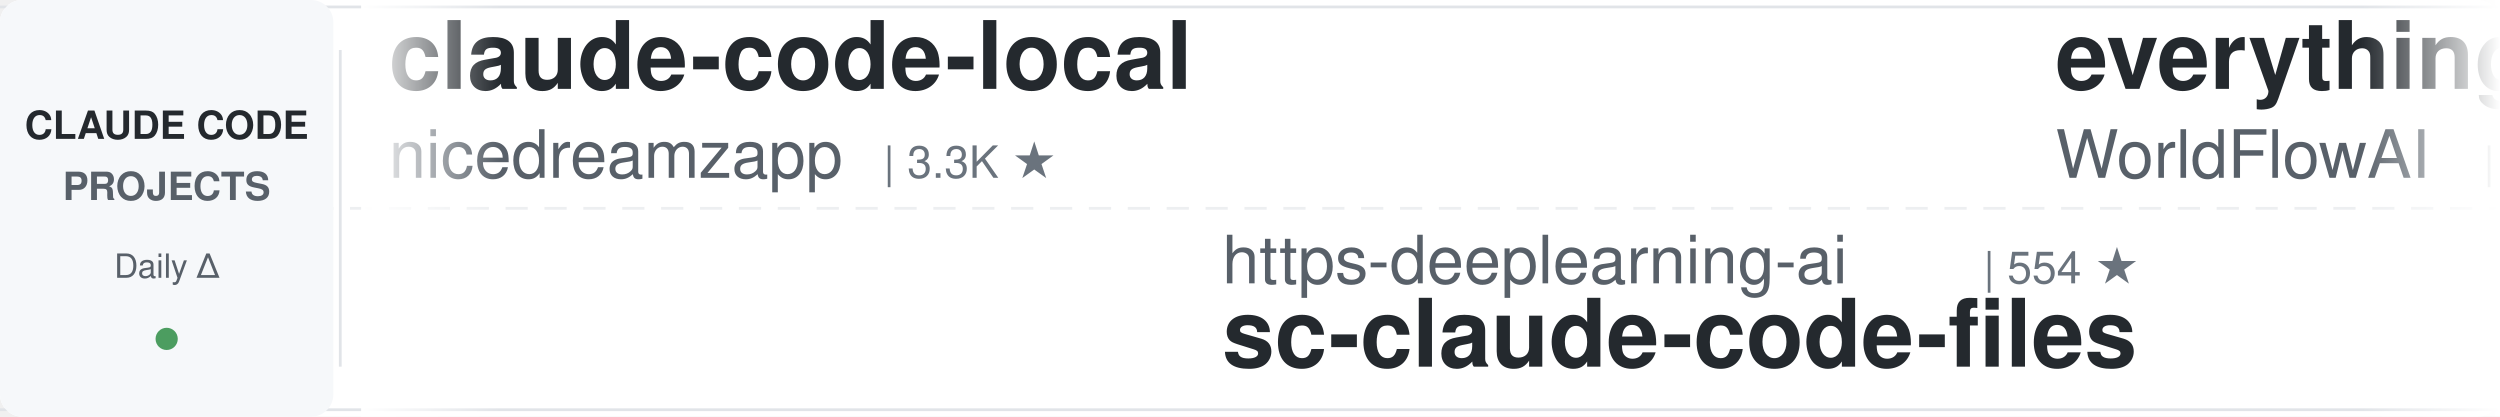
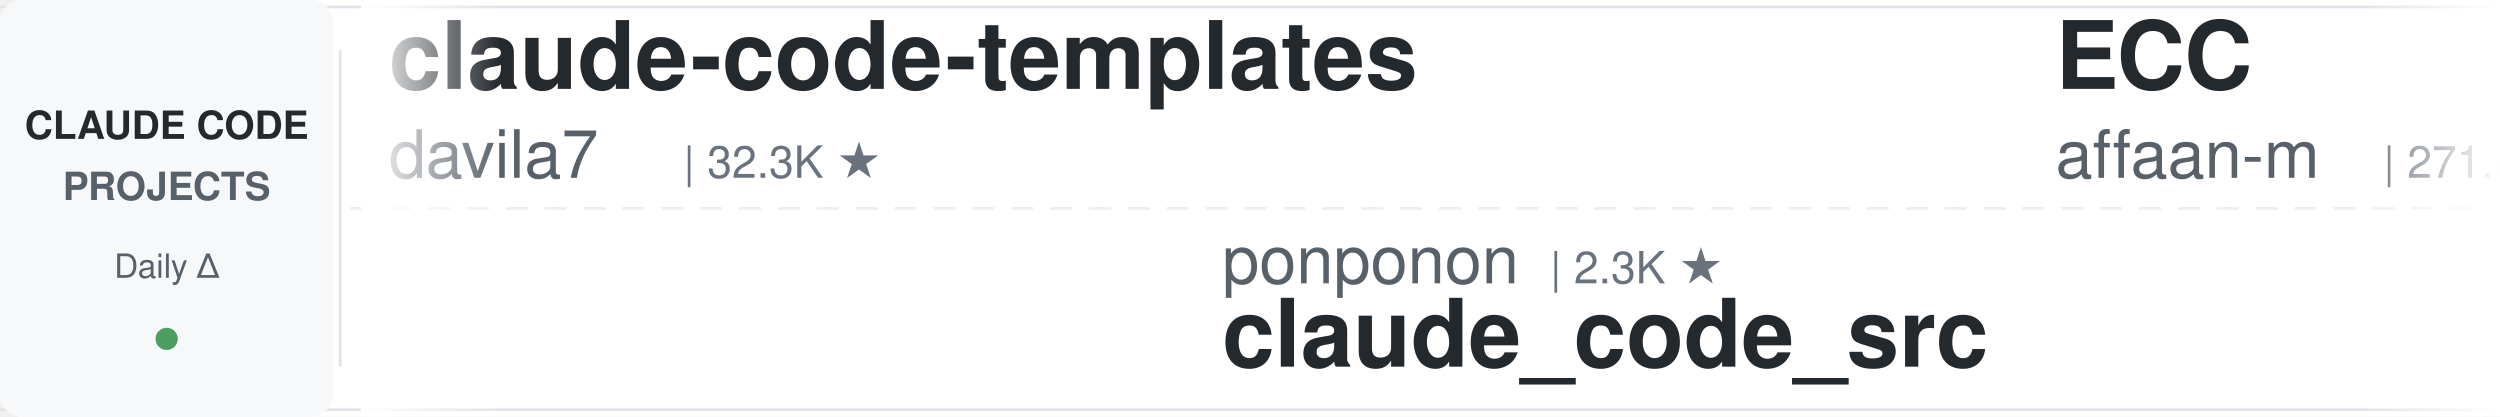
<svg xmlns="http://www.w3.org/2000/svg" width="900" height="150">
  <defs>
    <linearGradient id="leftFade" x1="0%" y1="0%" x2="100%" y2="0%">
      <stop offset="0%" style="stop-color:#ffffff;stop-opacity:1" />
      <stop offset="100%" style="stop-color:#ffffff;stop-opacity:0" />
    </linearGradient>
    <linearGradient id="rightFade" x1="0%" y1="0%" x2="100%" y2="0%">
      <stop offset="0%" style="stop-color:#ffffff;stop-opacity:0" />
      <stop offset="100%" style="stop-color:#ffffff;stop-opacity:1" />
    </linearGradient>
  </defs>
  <rect width="900" height="150" fill="#ffffff" rx="8" />
  <rect x="0" y="2" width="900" height="1" fill="#e1e4e8" />
  <rect x="0" y="147" width="900" height="1" fill="#e1e4e8" />
  <line x1="0" y1="75" x2="900" y2="75" stroke="#e1e4e8" stroke-width="1" stroke-dasharray="8 6" opacity="0.6" />
  <rect x="0" y="0" width="120" height="150" fill="#f6f8fa" rx="8" />
  <text x="60" y="50" font-family="-apple-system, BlinkMacSystemFont, 'Segoe UI', Helvetica, Arial, sans-serif" font-size="14" font-weight="600" fill="#24292e" text-anchor="middle">CLAUDE CODE</text>
  <text x="60" y="72" font-family="-apple-system, BlinkMacSystemFont, 'Segoe UI', Helvetica, Arial, sans-serif" font-size="14" font-weight="600" fill="#586069" text-anchor="middle">PROJECTS</text>
  <text x="60" y="100" font-family="-apple-system, BlinkMacSystemFont, 'Segoe UI', Helvetica, Arial, sans-serif" font-size="12" font-weight="500" fill="#586069" text-anchor="middle">Daily Δ</text>
  <circle cx="60" cy="122" r="4" fill="#22863a" opacity="0.8" />
  <rect x="122" y="18" width="1" height="114" fill="#e1e4e8" />
  <clipPath id="tickerClip">
    <rect x="130" y="0" width="770" height="150" />
  </clipPath>
  <g clip-path="url(#tickerClip)">
    <g id="tickerItems">
      <animateTransform attributeName="transform" attributeType="XML" type="translate" from="0 0" to="-3000 0" dur="54s" repeatCount="indefinite" />
      <g transform="translate(0, 0)">
-         <text x="140" y="32" font-family="-apple-system, BlinkMacSystemFont, 'Segoe UI', Helvetica, Arial, sans-serif" font-size="34" font-weight="600" fill="#24292e">claude-code-local</text>
-         <text x="140" y="64" font-family="-apple-system, BlinkMacSystemFont, 'Segoe UI', Helvetica, Arial, sans-serif" font-size="24" font-weight="400" fill="#586069">nicedreamzapp</text>
-         <text x="318" y="64" font-family="-apple-system, BlinkMacSystemFont, 'Segoe UI', Helvetica, Arial, sans-serif" font-size="16" font-weight="500" fill="#6a737d">| 3.3K ★</text>
+         <text x="140" y="32" font-family="-apple-system, BlinkMacSystemFont, 'Segoe UI', Helvetica, Arial, sans-serif" font-size="34" font-weight="600" fill="#24292e">claude-code-templates</text>
+         <text x="140" y="64" font-family="-apple-system, BlinkMacSystemFont, 'Segoe UI', Helvetica, Arial, sans-serif" font-size="24" font-weight="400" fill="#586069">davila7</text>
+         <text x="246" y="64" font-family="-apple-system, BlinkMacSystemFont, 'Segoe UI', Helvetica, Arial, sans-serif" font-size="16" font-weight="500" fill="#6a737d">| 32.3K ★</text>
      </g>
      <g transform="translate(300, 0)">
-         <text x="140" y="102" font-family="-apple-system, BlinkMacSystemFont, 'Segoe UI', Helvetica, Arial, sans-serif" font-size="24" font-weight="400" fill="#586069">https-deeplearning-ai</text>
-         <text x="414" y="102" font-family="-apple-system, BlinkMacSystemFont, 'Segoe UI', Helvetica, Arial, sans-serif" font-size="16" font-weight="500" fill="#6a737d">| 554 ★</text>
-         <text x="140" y="132" font-family="-apple-system, BlinkMacSystemFont, 'Segoe UI', Helvetica, Arial, sans-serif" font-size="34" font-weight="600" fill="#24292e">sc-claude-code-files</text>
-       </g>
-       <g transform="translate(600, 0)">
-         <text x="140" y="32" font-family="-apple-system, BlinkMacSystemFont, 'Segoe UI', Helvetica, Arial, sans-serif" font-size="34" font-weight="600" fill="#24292e">everything-claude-code</text>
-         <text x="140" y="64" font-family="-apple-system, BlinkMacSystemFont, 'Segoe UI', Helvetica, Arial, sans-serif" font-size="24" font-weight="400" fill="#586069">WorldFlowAI</text>
-         <text x="294" y="64" font-family="-apple-system, BlinkMacSystemFont, 'Segoe UI', Helvetica, Arial, sans-serif" font-size="16" font-weight="500" fill="#6a737d">| 3.9K ★</text>
-       </g>
-       <g transform="translate(900, 0)">
        <text x="140" y="102" font-family="-apple-system, BlinkMacSystemFont, 'Segoe UI', Helvetica, Arial, sans-serif" font-size="24" font-weight="400" fill="#586069">ponponon</text>
        <text x="258" y="102" font-family="-apple-system, BlinkMacSystemFont, 'Segoe UI', Helvetica, Arial, sans-serif" font-size="16" font-weight="500" fill="#6a737d">| 2.3K ★</text>
        <text x="140" y="132" font-family="-apple-system, BlinkMacSystemFont, 'Segoe UI', Helvetica, Arial, sans-serif" font-size="34" font-weight="600" fill="#24292e">claude_code_src</text>
      </g>
+       <g transform="translate(600, 0)">
+         <text x="140" y="32" font-family="-apple-system, BlinkMacSystemFont, 'Segoe UI', Helvetica, Arial, sans-serif" font-size="34" font-weight="600" fill="#24292e">ECC</text>
+         <text x="140" y="64" font-family="-apple-system, BlinkMacSystemFont, 'Segoe UI', Helvetica, Arial, sans-serif" font-size="24" font-weight="400" fill="#586069">affaan-m</text>
+         <text x="258" y="64" font-family="-apple-system, BlinkMacSystemFont, 'Segoe UI', Helvetica, Arial, sans-serif" font-size="16" font-weight="500" fill="#6a737d">| 271.4K ★</text>
+       </g>
+       <g transform="translate(900, 0)">
+         <text x="140" y="102" font-family="-apple-system, BlinkMacSystemFont, 'Segoe UI', Helvetica, Arial, sans-serif" font-size="24" font-weight="400" fill="#586069">liuup</text>
+         <text x="222" y="102" font-family="-apple-system, BlinkMacSystemFont, 'Segoe UI', Helvetica, Arial, sans-serif" font-size="16" font-weight="500" fill="#6a737d">| 4.0K ★</text>
+         <text x="140" y="132" font-family="-apple-system, BlinkMacSystemFont, 'Segoe UI', Helvetica, Arial, sans-serif" font-size="34" font-weight="600" fill="#24292e">claude-code-analysis</text>
+       </g>
      <g transform="translate(1200, 0)">
-         <text x="140" y="32" font-family="-apple-system, BlinkMacSystemFont, 'Segoe UI', Helvetica, Arial, sans-serif" font-size="34" font-weight="600" fill="#24292e">claude-code-my-workflow</text>
-         <text x="140" y="64" font-family="-apple-system, BlinkMacSystemFont, 'Segoe UI', Helvetica, Arial, sans-serif" font-size="24" font-weight="400" fill="#586069">pedrohcgs</text>
-         <text x="270" y="64" font-family="-apple-system, BlinkMacSystemFont, 'Segoe UI', Helvetica, Arial, sans-serif" font-size="16" font-weight="500" fill="#6a737d">| 1.6K ★</text>
+         <text x="140" y="32" font-family="-apple-system, BlinkMacSystemFont, 'Segoe UI', Helvetica, Arial, sans-serif" font-size="34" font-weight="600" fill="#24292e">my-claude-code-setup</text>
+         <text x="140" y="64" font-family="-apple-system, BlinkMacSystemFont, 'Segoe UI', Helvetica, Arial, sans-serif" font-size="24" font-weight="400" fill="#586069">centminmod</text>
+         <text x="282" y="64" font-family="-apple-system, BlinkMacSystemFont, 'Segoe UI', Helvetica, Arial, sans-serif" font-size="16" font-weight="500" fill="#6a737d">| 2.7K ★</text>
      </g>
      <g transform="translate(1500, 0)">
-         <text x="140" y="102" font-family="-apple-system, BlinkMacSystemFont, 'Segoe UI', Helvetica, Arial, sans-serif" font-size="24" font-weight="400" fill="#586069">FlorianBruniaux</text>
-         <text x="342" y="102" font-family="-apple-system, BlinkMacSystemFont, 'Segoe UI', Helvetica, Arial, sans-serif" font-size="16" font-weight="500" fill="#6a737d">| 6.1K ★</text>
-         <text x="140" y="132" font-family="-apple-system, BlinkMacSystemFont, 'Segoe UI', Helvetica, Arial, sans-serif" font-size="34" font-weight="600" fill="#24292e">claude-code-ultimate-gui...</text>
+         <text x="140" y="102" font-family="-apple-system, BlinkMacSystemFont, 'Segoe UI', Helvetica, Arial, sans-serif" font-size="24" font-weight="400" fill="#586069">JrCx7scC</text>
+         <text x="258" y="102" font-family="-apple-system, BlinkMacSystemFont, 'Segoe UI', Helvetica, Arial, sans-serif" font-size="16" font-weight="500" fill="#6a737d">| 376 ★</text>
+         <text x="140" y="132" font-family="-apple-system, BlinkMacSystemFont, 'Segoe UI', Helvetica, Arial, sans-serif" font-size="34" font-weight="600" fill="#24292e">claude-code-source</text>
      </g>
      <g transform="translate(1800, 0)">
        <text x="140" y="32" font-family="-apple-system, BlinkMacSystemFont, 'Segoe UI', Helvetica, Arial, sans-serif" font-size="34" font-weight="600" fill="#24292e">claude-code-action</text>
        <text x="140" y="64" font-family="-apple-system, BlinkMacSystemFont, 'Segoe UI', Helvetica, Arial, sans-serif" font-size="24" font-weight="400" fill="#586069">anthropics</text>
        <text x="282" y="64" font-family="-apple-system, BlinkMacSystemFont, 'Segoe UI', Helvetica, Arial, sans-serif" font-size="16" font-weight="500" fill="#6a737d">| 9.4K ★</text>
      </g>
      <g transform="translate(2100, 0)">
-         <text x="140" y="102" font-family="-apple-system, BlinkMacSystemFont, 'Segoe UI', Helvetica, Arial, sans-serif" font-size="24" font-weight="400" fill="#586069">LING71671</text>
-         <text x="270" y="102" font-family="-apple-system, BlinkMacSystemFont, 'Segoe UI', Helvetica, Arial, sans-serif" font-size="16" font-weight="500" fill="#6a737d">| 961 ★</text>
-         <text x="140" y="132" font-family="-apple-system, BlinkMacSystemFont, 'Segoe UI', Helvetica, Arial, sans-serif" font-size="34" font-weight="600" fill="#24292e">Open-ClaudeCode</text>
+         <text x="140" y="102" font-family="-apple-system, BlinkMacSystemFont, 'Segoe UI', Helvetica, Arial, sans-serif" font-size="24" font-weight="400" fill="#586069">alejandrobalderas</text>
+         <text x="366" y="102" font-family="-apple-system, BlinkMacSystemFont, 'Segoe UI', Helvetica, Arial, sans-serif" font-size="16" font-weight="500" fill="#6a737d">| 3.0K ★</text>
+         <text x="140" y="132" font-family="-apple-system, BlinkMacSystemFont, 'Segoe UI', Helvetica, Arial, sans-serif" font-size="34" font-weight="600" fill="#24292e">claude-code-from-source</text>
      </g>
      <g transform="translate(2400, 0)">
-         <text x="140" y="32" font-family="-apple-system, BlinkMacSystemFont, 'Segoe UI', Helvetica, Arial, sans-serif" font-size="34" font-weight="600" fill="#24292e">awesome-claude-code-plug...</text>
-         <text x="140" y="64" font-family="-apple-system, BlinkMacSystemFont, 'Segoe UI', Helvetica, Arial, sans-serif" font-size="24" font-weight="400" fill="#586069">ccplugins</text>
-         <text x="270" y="64" font-family="-apple-system, BlinkMacSystemFont, 'Segoe UI', Helvetica, Arial, sans-serif" font-size="16" font-weight="500" fill="#6a737d">| 964 ★</text>
+         <text x="140" y="32" font-family="-apple-system, BlinkMacSystemFont, 'Segoe UI', Helvetica, Arial, sans-serif" font-size="34" font-weight="600" fill="#24292e">claude-code-from-scratch</text>
+         <text x="140" y="64" font-family="-apple-system, BlinkMacSystemFont, 'Segoe UI', Helvetica, Arial, sans-serif" font-size="24" font-weight="400" fill="#586069">Windy3f3f3f3f</text>
+         <text x="318" y="64" font-family="-apple-system, BlinkMacSystemFont, 'Segoe UI', Helvetica, Arial, sans-serif" font-size="16" font-weight="500" fill="#6a737d">| 2.7K ★</text>
      </g>
      <g transform="translate(2700, 0)">
-         <text x="140" y="102" font-family="-apple-system, BlinkMacSystemFont, 'Segoe UI', Helvetica, Arial, sans-serif" font-size="24" font-weight="400" fill="#586069">hangsman</text>
-         <text x="258" y="102" font-family="-apple-system, BlinkMacSystemFont, 'Segoe UI', Helvetica, Arial, sans-serif" font-size="16" font-weight="500" fill="#6a737d">| 797 ★</text>
-         <text x="140" y="132" font-family="-apple-system, BlinkMacSystemFont, 'Segoe UI', Helvetica, Arial, sans-serif" font-size="34" font-weight="600" fill="#24292e">claude-code-source</text>
+         <text x="140" y="102" font-family="-apple-system, BlinkMacSystemFont, 'Segoe UI', Helvetica, Arial, sans-serif" font-size="24" font-weight="400" fill="#586069">VILA-Lab</text>
+         <text x="258" y="102" font-family="-apple-system, BlinkMacSystemFont, 'Segoe UI', Helvetica, Arial, sans-serif" font-size="16" font-weight="500" fill="#6a737d">| 2.1K ★</text>
+         <text x="140" y="132" font-family="-apple-system, BlinkMacSystemFont, 'Segoe UI', Helvetica, Arial, sans-serif" font-size="34" font-weight="600" fill="#24292e">Dive-into-Claude-Code</text>
      </g>
      <g transform="translate(3000, 0)">
-         <text x="140" y="32" font-family="-apple-system, BlinkMacSystemFont, 'Segoe UI', Helvetica, Arial, sans-serif" font-size="34" font-weight="600" fill="#24292e">claude-code-local</text>
-         <text x="140" y="64" font-family="-apple-system, BlinkMacSystemFont, 'Segoe UI', Helvetica, Arial, sans-serif" font-size="24" font-weight="400" fill="#586069">nicedreamzapp</text>
-         <text x="318" y="64" font-family="-apple-system, BlinkMacSystemFont, 'Segoe UI', Helvetica, Arial, sans-serif" font-size="16" font-weight="500" fill="#6a737d">| 3.3K ★</text>
+         <text x="140" y="32" font-family="-apple-system, BlinkMacSystemFont, 'Segoe UI', Helvetica, Arial, sans-serif" font-size="34" font-weight="600" fill="#24292e">claude-code-templates</text>
+         <text x="140" y="64" font-family="-apple-system, BlinkMacSystemFont, 'Segoe UI', Helvetica, Arial, sans-serif" font-size="24" font-weight="400" fill="#586069">davila7</text>
+         <text x="246" y="64" font-family="-apple-system, BlinkMacSystemFont, 'Segoe UI', Helvetica, Arial, sans-serif" font-size="16" font-weight="500" fill="#6a737d">| 32.3K ★</text>
      </g>
      <g transform="translate(3300, 0)">
-         <text x="140" y="102" font-family="-apple-system, BlinkMacSystemFont, 'Segoe UI', Helvetica, Arial, sans-serif" font-size="24" font-weight="400" fill="#586069">https-deeplearning-ai</text>
-         <text x="414" y="102" font-family="-apple-system, BlinkMacSystemFont, 'Segoe UI', Helvetica, Arial, sans-serif" font-size="16" font-weight="500" fill="#6a737d">| 554 ★</text>
-         <text x="140" y="132" font-family="-apple-system, BlinkMacSystemFont, 'Segoe UI', Helvetica, Arial, sans-serif" font-size="34" font-weight="600" fill="#24292e">sc-claude-code-files</text>
-       </g>
-       <g transform="translate(3600, 0)">
-         <text x="140" y="32" font-family="-apple-system, BlinkMacSystemFont, 'Segoe UI', Helvetica, Arial, sans-serif" font-size="34" font-weight="600" fill="#24292e">everything-claude-code</text>
-         <text x="140" y="64" font-family="-apple-system, BlinkMacSystemFont, 'Segoe UI', Helvetica, Arial, sans-serif" font-size="24" font-weight="400" fill="#586069">WorldFlowAI</text>
-         <text x="294" y="64" font-family="-apple-system, BlinkMacSystemFont, 'Segoe UI', Helvetica, Arial, sans-serif" font-size="16" font-weight="500" fill="#6a737d">| 3.9K ★</text>
-       </g>
-       <g transform="translate(3900, 0)">
        <text x="140" y="102" font-family="-apple-system, BlinkMacSystemFont, 'Segoe UI', Helvetica, Arial, sans-serif" font-size="24" font-weight="400" fill="#586069">ponponon</text>
        <text x="258" y="102" font-family="-apple-system, BlinkMacSystemFont, 'Segoe UI', Helvetica, Arial, sans-serif" font-size="16" font-weight="500" fill="#6a737d">| 2.3K ★</text>
        <text x="140" y="132" font-family="-apple-system, BlinkMacSystemFont, 'Segoe UI', Helvetica, Arial, sans-serif" font-size="34" font-weight="600" fill="#24292e">claude_code_src</text>
+       </g>
+       <g transform="translate(3600, 0)">
+         <text x="140" y="32" font-family="-apple-system, BlinkMacSystemFont, 'Segoe UI', Helvetica, Arial, sans-serif" font-size="34" font-weight="600" fill="#24292e">ECC</text>
+         <text x="140" y="64" font-family="-apple-system, BlinkMacSystemFont, 'Segoe UI', Helvetica, Arial, sans-serif" font-size="24" font-weight="400" fill="#586069">affaan-m</text>
+         <text x="258" y="64" font-family="-apple-system, BlinkMacSystemFont, 'Segoe UI', Helvetica, Arial, sans-serif" font-size="16" font-weight="500" fill="#6a737d">| 271.4K ★</text>
+       </g>
+       <g transform="translate(3900, 0)">
+         <text x="140" y="102" font-family="-apple-system, BlinkMacSystemFont, 'Segoe UI', Helvetica, Arial, sans-serif" font-size="24" font-weight="400" fill="#586069">liuup</text>
+         <text x="222" y="102" font-family="-apple-system, BlinkMacSystemFont, 'Segoe UI', Helvetica, Arial, sans-serif" font-size="16" font-weight="500" fill="#6a737d">| 4.0K ★</text>
+         <text x="140" y="132" font-family="-apple-system, BlinkMacSystemFont, 'Segoe UI', Helvetica, Arial, sans-serif" font-size="34" font-weight="600" fill="#24292e">claude-code-analysis</text>
      </g>
    </g>
  </g>
  <rect x="130" y="0" width="50" height="150" fill="url(#leftFade)" />
  <rect x="850" y="0" width="50" height="150" fill="url(#rightFade)" />
</svg>
